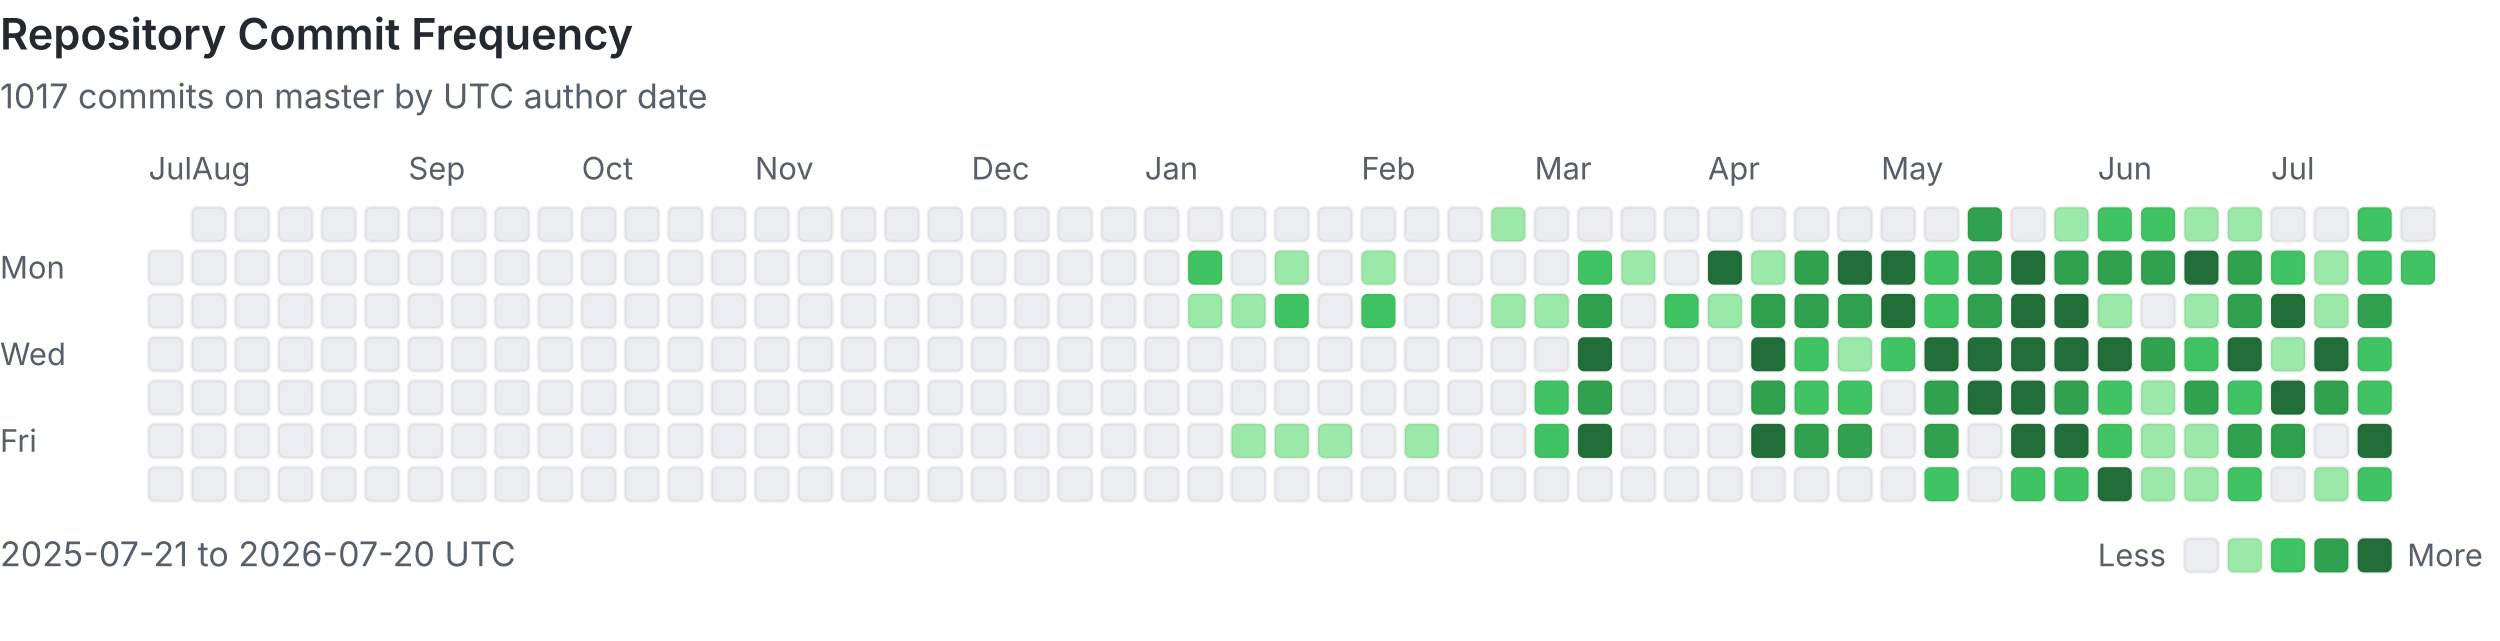
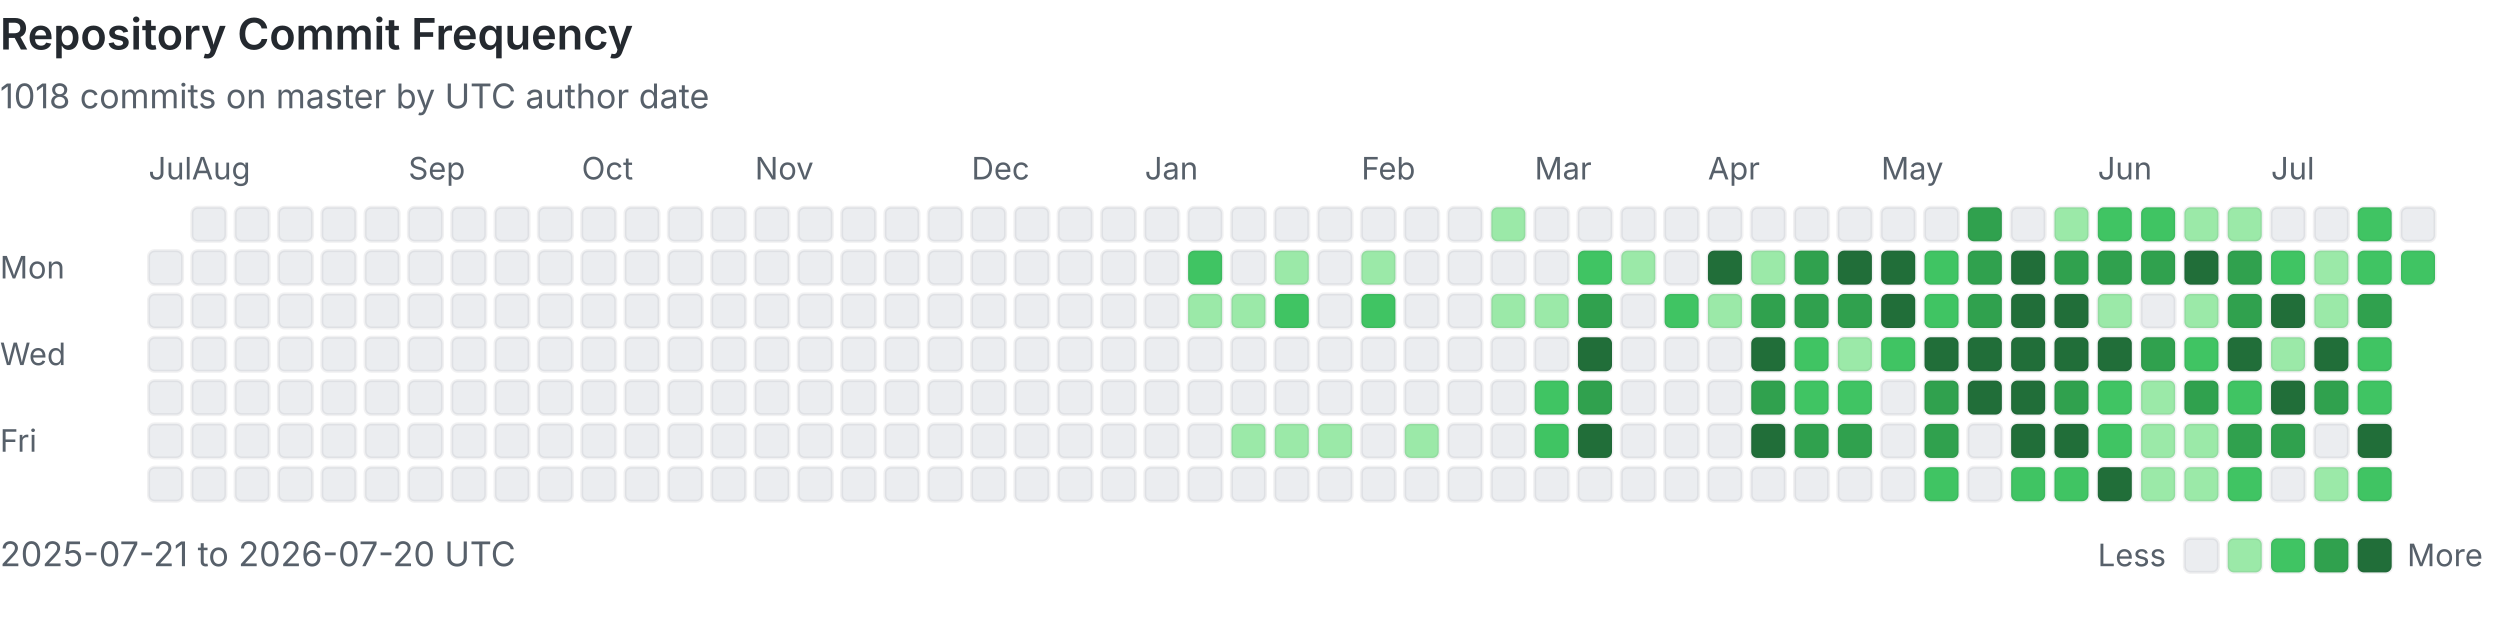
<svg xmlns="http://www.w3.org/2000/svg" viewBox="0 0 808 207" width="100%" role="img" aria-labelledby="heatmap-title heatmap-description" preserveAspectRatio="xMinYMin meet">
  <style>
      .heading { fill: #24292f; font: 600 14px -apple-system, BlinkMacSystemFont, 'Segoe UI', sans-serif; }
      .label { fill: #57606a; font: 10px -apple-system, BlinkMacSystemFont, 'Segoe UI', sans-serif; }
      .summary { fill: #57606a; font: 11px -apple-system, BlinkMacSystemFont, 'Segoe UI', sans-serif; }
      .day { shape-rendering: geometricPrecision; stroke: rgba(27, 31, 36, 0.06); stroke-width: 1px; }
      @media (prefers-color-scheme: dark) {
        .heading { fill: #e6edf3; }
        .label, .summary { fill: #8b949e; }
        .day { stroke: rgba(240, 246, 252, 0.08); }
        .level-0 { fill: #161b22 !important; }
      }
    </style>
  <text x="0" y="16" class="heading">Repository Commit Frequency</text>
-   <text x="0" y="35" class="summary">1017 commits on master by UTC author date</text>
+   <text x="0" y="35" class="summary">1018 commits on master by UTC author date</text>
  <text x="0" y="90" class="label">Mon</text>
  <text x="0" y="118" class="label">Wed</text>
  <text x="0" y="146" class="label">Fri</text>
  <text x="48" y="58" class="label">Jul</text>
  <rect x="48" y="81" width="11" height="11" rx="2" class="day level-0" fill="#ebedf0" data-date="2025-07-21" data-count="0">
    </rect>
  <rect x="48" y="95" width="11" height="11" rx="2" class="day level-0" fill="#ebedf0" data-date="2025-07-22" data-count="0">
    </rect>
  <rect x="48" y="109" width="11" height="11" rx="2" class="day level-0" fill="#ebedf0" data-date="2025-07-23" data-count="0">
    </rect>
  <rect x="48" y="123" width="11" height="11" rx="2" class="day level-0" fill="#ebedf0" data-date="2025-07-24" data-count="0">
    </rect>
  <rect x="48" y="137" width="11" height="11" rx="2" class="day level-0" fill="#ebedf0" data-date="2025-07-25" data-count="0">
    </rect>
  <rect x="48" y="151" width="11" height="11" rx="2" class="day level-0" fill="#ebedf0" data-date="2025-07-26" data-count="0">
    </rect>
  <rect x="62" y="67" width="11" height="11" rx="2" class="day level-0" fill="#ebedf0" data-date="2025-07-27" data-count="0">
    </rect>
  <rect x="62" y="81" width="11" height="11" rx="2" class="day level-0" fill="#ebedf0" data-date="2025-07-28" data-count="0">
    </rect>
  <rect x="62" y="95" width="11" height="11" rx="2" class="day level-0" fill="#ebedf0" data-date="2025-07-29" data-count="0">
    </rect>
  <rect x="62" y="109" width="11" height="11" rx="2" class="day level-0" fill="#ebedf0" data-date="2025-07-30" data-count="0">
    </rect>
  <rect x="62" y="123" width="11" height="11" rx="2" class="day level-0" fill="#ebedf0" data-date="2025-07-31" data-count="0">
    </rect>
  <text x="62" y="58" class="label">Aug</text>
  <rect x="62" y="137" width="11" height="11" rx="2" class="day level-0" fill="#ebedf0" data-date="2025-08-01" data-count="0">
    </rect>
  <rect x="62" y="151" width="11" height="11" rx="2" class="day level-0" fill="#ebedf0" data-date="2025-08-02" data-count="0">
    </rect>
  <rect x="76" y="67" width="11" height="11" rx="2" class="day level-0" fill="#ebedf0" data-date="2025-08-03" data-count="0">
    </rect>
  <rect x="76" y="81" width="11" height="11" rx="2" class="day level-0" fill="#ebedf0" data-date="2025-08-04" data-count="0">
    </rect>
  <rect x="76" y="95" width="11" height="11" rx="2" class="day level-0" fill="#ebedf0" data-date="2025-08-05" data-count="0">
    </rect>
  <rect x="76" y="109" width="11" height="11" rx="2" class="day level-0" fill="#ebedf0" data-date="2025-08-06" data-count="0">
    </rect>
  <rect x="76" y="123" width="11" height="11" rx="2" class="day level-0" fill="#ebedf0" data-date="2025-08-07" data-count="0">
    </rect>
  <rect x="76" y="137" width="11" height="11" rx="2" class="day level-0" fill="#ebedf0" data-date="2025-08-08" data-count="0">
    </rect>
  <rect x="76" y="151" width="11" height="11" rx="2" class="day level-0" fill="#ebedf0" data-date="2025-08-09" data-count="0">
    </rect>
  <rect x="90" y="67" width="11" height="11" rx="2" class="day level-0" fill="#ebedf0" data-date="2025-08-10" data-count="0">
    </rect>
  <rect x="90" y="81" width="11" height="11" rx="2" class="day level-0" fill="#ebedf0" data-date="2025-08-11" data-count="0">
    </rect>
  <rect x="90" y="95" width="11" height="11" rx="2" class="day level-0" fill="#ebedf0" data-date="2025-08-12" data-count="0">
    </rect>
  <rect x="90" y="109" width="11" height="11" rx="2" class="day level-0" fill="#ebedf0" data-date="2025-08-13" data-count="0">
    </rect>
  <rect x="90" y="123" width="11" height="11" rx="2" class="day level-0" fill="#ebedf0" data-date="2025-08-14" data-count="0">
    </rect>
  <rect x="90" y="137" width="11" height="11" rx="2" class="day level-0" fill="#ebedf0" data-date="2025-08-15" data-count="0">
    </rect>
  <rect x="90" y="151" width="11" height="11" rx="2" class="day level-0" fill="#ebedf0" data-date="2025-08-16" data-count="0">
    </rect>
  <rect x="104" y="67" width="11" height="11" rx="2" class="day level-0" fill="#ebedf0" data-date="2025-08-17" data-count="0">
    </rect>
  <rect x="104" y="81" width="11" height="11" rx="2" class="day level-0" fill="#ebedf0" data-date="2025-08-18" data-count="0">
    </rect>
  <rect x="104" y="95" width="11" height="11" rx="2" class="day level-0" fill="#ebedf0" data-date="2025-08-19" data-count="0">
    </rect>
  <rect x="104" y="109" width="11" height="11" rx="2" class="day level-0" fill="#ebedf0" data-date="2025-08-20" data-count="0">
    </rect>
  <rect x="104" y="123" width="11" height="11" rx="2" class="day level-0" fill="#ebedf0" data-date="2025-08-21" data-count="0">
    </rect>
  <rect x="104" y="137" width="11" height="11" rx="2" class="day level-0" fill="#ebedf0" data-date="2025-08-22" data-count="0">
    </rect>
  <rect x="104" y="151" width="11" height="11" rx="2" class="day level-0" fill="#ebedf0" data-date="2025-08-23" data-count="0">
    </rect>
  <rect x="118" y="67" width="11" height="11" rx="2" class="day level-0" fill="#ebedf0" data-date="2025-08-24" data-count="0">
    </rect>
  <rect x="118" y="81" width="11" height="11" rx="2" class="day level-0" fill="#ebedf0" data-date="2025-08-25" data-count="0">
    </rect>
  <rect x="118" y="95" width="11" height="11" rx="2" class="day level-0" fill="#ebedf0" data-date="2025-08-26" data-count="0">
    </rect>
  <rect x="118" y="109" width="11" height="11" rx="2" class="day level-0" fill="#ebedf0" data-date="2025-08-27" data-count="0">
    </rect>
  <rect x="118" y="123" width="11" height="11" rx="2" class="day level-0" fill="#ebedf0" data-date="2025-08-28" data-count="0">
    </rect>
  <rect x="118" y="137" width="11" height="11" rx="2" class="day level-0" fill="#ebedf0" data-date="2025-08-29" data-count="0">
    </rect>
  <rect x="118" y="151" width="11" height="11" rx="2" class="day level-0" fill="#ebedf0" data-date="2025-08-30" data-count="0">
    </rect>
  <rect x="132" y="67" width="11" height="11" rx="2" class="day level-0" fill="#ebedf0" data-date="2025-08-31" data-count="0">
    </rect>
  <text x="132" y="58" class="label">Sep</text>
  <rect x="132" y="81" width="11" height="11" rx="2" class="day level-0" fill="#ebedf0" data-date="2025-09-01" data-count="0">
    </rect>
  <rect x="132" y="95" width="11" height="11" rx="2" class="day level-0" fill="#ebedf0" data-date="2025-09-02" data-count="0">
    </rect>
  <rect x="132" y="109" width="11" height="11" rx="2" class="day level-0" fill="#ebedf0" data-date="2025-09-03" data-count="0">
    </rect>
  <rect x="132" y="123" width="11" height="11" rx="2" class="day level-0" fill="#ebedf0" data-date="2025-09-04" data-count="0">
    </rect>
  <rect x="132" y="137" width="11" height="11" rx="2" class="day level-0" fill="#ebedf0" data-date="2025-09-05" data-count="0">
    </rect>
  <rect x="132" y="151" width="11" height="11" rx="2" class="day level-0" fill="#ebedf0" data-date="2025-09-06" data-count="0">
    </rect>
  <rect x="146" y="67" width="11" height="11" rx="2" class="day level-0" fill="#ebedf0" data-date="2025-09-07" data-count="0">
    </rect>
  <rect x="146" y="81" width="11" height="11" rx="2" class="day level-0" fill="#ebedf0" data-date="2025-09-08" data-count="0">
    </rect>
  <rect x="146" y="95" width="11" height="11" rx="2" class="day level-0" fill="#ebedf0" data-date="2025-09-09" data-count="0">
    </rect>
  <rect x="146" y="109" width="11" height="11" rx="2" class="day level-0" fill="#ebedf0" data-date="2025-09-10" data-count="0">
    </rect>
  <rect x="146" y="123" width="11" height="11" rx="2" class="day level-0" fill="#ebedf0" data-date="2025-09-11" data-count="0">
    </rect>
  <rect x="146" y="137" width="11" height="11" rx="2" class="day level-0" fill="#ebedf0" data-date="2025-09-12" data-count="0">
    </rect>
  <rect x="146" y="151" width="11" height="11" rx="2" class="day level-0" fill="#ebedf0" data-date="2025-09-13" data-count="0">
    </rect>
  <rect x="160" y="67" width="11" height="11" rx="2" class="day level-0" fill="#ebedf0" data-date="2025-09-14" data-count="0">
    </rect>
  <rect x="160" y="81" width="11" height="11" rx="2" class="day level-0" fill="#ebedf0" data-date="2025-09-15" data-count="0">
    </rect>
  <rect x="160" y="95" width="11" height="11" rx="2" class="day level-0" fill="#ebedf0" data-date="2025-09-16" data-count="0">
    </rect>
  <rect x="160" y="109" width="11" height="11" rx="2" class="day level-0" fill="#ebedf0" data-date="2025-09-17" data-count="0">
    </rect>
  <rect x="160" y="123" width="11" height="11" rx="2" class="day level-0" fill="#ebedf0" data-date="2025-09-18" data-count="0">
    </rect>
  <rect x="160" y="137" width="11" height="11" rx="2" class="day level-0" fill="#ebedf0" data-date="2025-09-19" data-count="0">
    </rect>
  <rect x="160" y="151" width="11" height="11" rx="2" class="day level-0" fill="#ebedf0" data-date="2025-09-20" data-count="0">
    </rect>
  <rect x="174" y="67" width="11" height="11" rx="2" class="day level-0" fill="#ebedf0" data-date="2025-09-21" data-count="0">
    </rect>
  <rect x="174" y="81" width="11" height="11" rx="2" class="day level-0" fill="#ebedf0" data-date="2025-09-22" data-count="0">
    </rect>
  <rect x="174" y="95" width="11" height="11" rx="2" class="day level-0" fill="#ebedf0" data-date="2025-09-23" data-count="0">
    </rect>
  <rect x="174" y="109" width="11" height="11" rx="2" class="day level-0" fill="#ebedf0" data-date="2025-09-24" data-count="0">
    </rect>
  <rect x="174" y="123" width="11" height="11" rx="2" class="day level-0" fill="#ebedf0" data-date="2025-09-25" data-count="0">
    </rect>
  <rect x="174" y="137" width="11" height="11" rx="2" class="day level-0" fill="#ebedf0" data-date="2025-09-26" data-count="0">
    </rect>
  <rect x="174" y="151" width="11" height="11" rx="2" class="day level-0" fill="#ebedf0" data-date="2025-09-27" data-count="0">
    </rect>
  <rect x="188" y="67" width="11" height="11" rx="2" class="day level-0" fill="#ebedf0" data-date="2025-09-28" data-count="0">
    </rect>
  <rect x="188" y="81" width="11" height="11" rx="2" class="day level-0" fill="#ebedf0" data-date="2025-09-29" data-count="0">
    </rect>
  <rect x="188" y="95" width="11" height="11" rx="2" class="day level-0" fill="#ebedf0" data-date="2025-09-30" data-count="0">
    </rect>
  <text x="188" y="58" class="label">Oct</text>
  <rect x="188" y="109" width="11" height="11" rx="2" class="day level-0" fill="#ebedf0" data-date="2025-10-01" data-count="0">
    </rect>
  <rect x="188" y="123" width="11" height="11" rx="2" class="day level-0" fill="#ebedf0" data-date="2025-10-02" data-count="0">
    </rect>
  <rect x="188" y="137" width="11" height="11" rx="2" class="day level-0" fill="#ebedf0" data-date="2025-10-03" data-count="0">
    </rect>
  <rect x="188" y="151" width="11" height="11" rx="2" class="day level-0" fill="#ebedf0" data-date="2025-10-04" data-count="0">
    </rect>
  <rect x="202" y="67" width="11" height="11" rx="2" class="day level-0" fill="#ebedf0" data-date="2025-10-05" data-count="0">
    </rect>
  <rect x="202" y="81" width="11" height="11" rx="2" class="day level-0" fill="#ebedf0" data-date="2025-10-06" data-count="0">
    </rect>
  <rect x="202" y="95" width="11" height="11" rx="2" class="day level-0" fill="#ebedf0" data-date="2025-10-07" data-count="0">
    </rect>
  <rect x="202" y="109" width="11" height="11" rx="2" class="day level-0" fill="#ebedf0" data-date="2025-10-08" data-count="0">
    </rect>
  <rect x="202" y="123" width="11" height="11" rx="2" class="day level-0" fill="#ebedf0" data-date="2025-10-09" data-count="0">
    </rect>
  <rect x="202" y="137" width="11" height="11" rx="2" class="day level-0" fill="#ebedf0" data-date="2025-10-10" data-count="0">
    </rect>
  <rect x="202" y="151" width="11" height="11" rx="2" class="day level-0" fill="#ebedf0" data-date="2025-10-11" data-count="0">
    </rect>
  <rect x="216" y="67" width="11" height="11" rx="2" class="day level-0" fill="#ebedf0" data-date="2025-10-12" data-count="0">
    </rect>
  <rect x="216" y="81" width="11" height="11" rx="2" class="day level-0" fill="#ebedf0" data-date="2025-10-13" data-count="0">
    </rect>
  <rect x="216" y="95" width="11" height="11" rx="2" class="day level-0" fill="#ebedf0" data-date="2025-10-14" data-count="0">
    </rect>
  <rect x="216" y="109" width="11" height="11" rx="2" class="day level-0" fill="#ebedf0" data-date="2025-10-15" data-count="0">
    </rect>
  <rect x="216" y="123" width="11" height="11" rx="2" class="day level-0" fill="#ebedf0" data-date="2025-10-16" data-count="0">
    </rect>
  <rect x="216" y="137" width="11" height="11" rx="2" class="day level-0" fill="#ebedf0" data-date="2025-10-17" data-count="0">
    </rect>
  <rect x="216" y="151" width="11" height="11" rx="2" class="day level-0" fill="#ebedf0" data-date="2025-10-18" data-count="0">
    </rect>
  <rect x="230" y="67" width="11" height="11" rx="2" class="day level-0" fill="#ebedf0" data-date="2025-10-19" data-count="0">
    </rect>
  <rect x="230" y="81" width="11" height="11" rx="2" class="day level-0" fill="#ebedf0" data-date="2025-10-20" data-count="0">
    </rect>
  <rect x="230" y="95" width="11" height="11" rx="2" class="day level-0" fill="#ebedf0" data-date="2025-10-21" data-count="0">
    </rect>
  <rect x="230" y="109" width="11" height="11" rx="2" class="day level-0" fill="#ebedf0" data-date="2025-10-22" data-count="0">
    </rect>
  <rect x="230" y="123" width="11" height="11" rx="2" class="day level-0" fill="#ebedf0" data-date="2025-10-23" data-count="0">
    </rect>
  <rect x="230" y="137" width="11" height="11" rx="2" class="day level-0" fill="#ebedf0" data-date="2025-10-24" data-count="0">
    </rect>
  <rect x="230" y="151" width="11" height="11" rx="2" class="day level-0" fill="#ebedf0" data-date="2025-10-25" data-count="0">
    </rect>
  <rect x="244" y="67" width="11" height="11" rx="2" class="day level-0" fill="#ebedf0" data-date="2025-10-26" data-count="0">
    </rect>
  <rect x="244" y="81" width="11" height="11" rx="2" class="day level-0" fill="#ebedf0" data-date="2025-10-27" data-count="0">
    </rect>
  <rect x="244" y="95" width="11" height="11" rx="2" class="day level-0" fill="#ebedf0" data-date="2025-10-28" data-count="0">
    </rect>
  <rect x="244" y="109" width="11" height="11" rx="2" class="day level-0" fill="#ebedf0" data-date="2025-10-29" data-count="0">
    </rect>
  <rect x="244" y="123" width="11" height="11" rx="2" class="day level-0" fill="#ebedf0" data-date="2025-10-30" data-count="0">
    </rect>
  <rect x="244" y="137" width="11" height="11" rx="2" class="day level-0" fill="#ebedf0" data-date="2025-10-31" data-count="0">
    </rect>
  <text x="244" y="58" class="label">Nov</text>
  <rect x="244" y="151" width="11" height="11" rx="2" class="day level-0" fill="#ebedf0" data-date="2025-11-01" data-count="0">
    </rect>
  <rect x="258" y="67" width="11" height="11" rx="2" class="day level-0" fill="#ebedf0" data-date="2025-11-02" data-count="0">
    </rect>
  <rect x="258" y="81" width="11" height="11" rx="2" class="day level-0" fill="#ebedf0" data-date="2025-11-03" data-count="0">
    </rect>
  <rect x="258" y="95" width="11" height="11" rx="2" class="day level-0" fill="#ebedf0" data-date="2025-11-04" data-count="0">
    </rect>
  <rect x="258" y="109" width="11" height="11" rx="2" class="day level-0" fill="#ebedf0" data-date="2025-11-05" data-count="0">
    </rect>
  <rect x="258" y="123" width="11" height="11" rx="2" class="day level-0" fill="#ebedf0" data-date="2025-11-06" data-count="0">
    </rect>
  <rect x="258" y="137" width="11" height="11" rx="2" class="day level-0" fill="#ebedf0" data-date="2025-11-07" data-count="0">
    </rect>
  <rect x="258" y="151" width="11" height="11" rx="2" class="day level-0" fill="#ebedf0" data-date="2025-11-08" data-count="0">
    </rect>
  <rect x="272" y="67" width="11" height="11" rx="2" class="day level-0" fill="#ebedf0" data-date="2025-11-09" data-count="0">
    </rect>
  <rect x="272" y="81" width="11" height="11" rx="2" class="day level-0" fill="#ebedf0" data-date="2025-11-10" data-count="0">
    </rect>
  <rect x="272" y="95" width="11" height="11" rx="2" class="day level-0" fill="#ebedf0" data-date="2025-11-11" data-count="0">
    </rect>
  <rect x="272" y="109" width="11" height="11" rx="2" class="day level-0" fill="#ebedf0" data-date="2025-11-12" data-count="0">
    </rect>
  <rect x="272" y="123" width="11" height="11" rx="2" class="day level-0" fill="#ebedf0" data-date="2025-11-13" data-count="0">
    </rect>
  <rect x="272" y="137" width="11" height="11" rx="2" class="day level-0" fill="#ebedf0" data-date="2025-11-14" data-count="0">
    </rect>
  <rect x="272" y="151" width="11" height="11" rx="2" class="day level-0" fill="#ebedf0" data-date="2025-11-15" data-count="0">
    </rect>
  <rect x="286" y="67" width="11" height="11" rx="2" class="day level-0" fill="#ebedf0" data-date="2025-11-16" data-count="0">
    </rect>
  <rect x="286" y="81" width="11" height="11" rx="2" class="day level-0" fill="#ebedf0" data-date="2025-11-17" data-count="0">
    </rect>
  <rect x="286" y="95" width="11" height="11" rx="2" class="day level-0" fill="#ebedf0" data-date="2025-11-18" data-count="0">
    </rect>
  <rect x="286" y="109" width="11" height="11" rx="2" class="day level-0" fill="#ebedf0" data-date="2025-11-19" data-count="0">
    </rect>
  <rect x="286" y="123" width="11" height="11" rx="2" class="day level-0" fill="#ebedf0" data-date="2025-11-20" data-count="0">
    </rect>
  <rect x="286" y="137" width="11" height="11" rx="2" class="day level-0" fill="#ebedf0" data-date="2025-11-21" data-count="0">
    </rect>
  <rect x="286" y="151" width="11" height="11" rx="2" class="day level-0" fill="#ebedf0" data-date="2025-11-22" data-count="0">
    </rect>
  <rect x="300" y="67" width="11" height="11" rx="2" class="day level-0" fill="#ebedf0" data-date="2025-11-23" data-count="0">
    </rect>
  <rect x="300" y="81" width="11" height="11" rx="2" class="day level-0" fill="#ebedf0" data-date="2025-11-24" data-count="0">
    </rect>
  <rect x="300" y="95" width="11" height="11" rx="2" class="day level-0" fill="#ebedf0" data-date="2025-11-25" data-count="0">
    </rect>
  <rect x="300" y="109" width="11" height="11" rx="2" class="day level-0" fill="#ebedf0" data-date="2025-11-26" data-count="0">
    </rect>
  <rect x="300" y="123" width="11" height="11" rx="2" class="day level-0" fill="#ebedf0" data-date="2025-11-27" data-count="0">
    </rect>
  <rect x="300" y="137" width="11" height="11" rx="2" class="day level-0" fill="#ebedf0" data-date="2025-11-28" data-count="0">
    </rect>
  <rect x="300" y="151" width="11" height="11" rx="2" class="day level-0" fill="#ebedf0" data-date="2025-11-29" data-count="0">
    </rect>
  <rect x="314" y="67" width="11" height="11" rx="2" class="day level-0" fill="#ebedf0" data-date="2025-11-30" data-count="0">
    </rect>
  <text x="314" y="58" class="label">Dec</text>
  <rect x="314" y="81" width="11" height="11" rx="2" class="day level-0" fill="#ebedf0" data-date="2025-12-01" data-count="0">
    </rect>
  <rect x="314" y="95" width="11" height="11" rx="2" class="day level-0" fill="#ebedf0" data-date="2025-12-02" data-count="0">
    </rect>
  <rect x="314" y="109" width="11" height="11" rx="2" class="day level-0" fill="#ebedf0" data-date="2025-12-03" data-count="0">
    </rect>
  <rect x="314" y="123" width="11" height="11" rx="2" class="day level-0" fill="#ebedf0" data-date="2025-12-04" data-count="0">
    </rect>
  <rect x="314" y="137" width="11" height="11" rx="2" class="day level-0" fill="#ebedf0" data-date="2025-12-05" data-count="0">
    </rect>
  <rect x="314" y="151" width="11" height="11" rx="2" class="day level-0" fill="#ebedf0" data-date="2025-12-06" data-count="0">
    </rect>
  <rect x="328" y="67" width="11" height="11" rx="2" class="day level-0" fill="#ebedf0" data-date="2025-12-07" data-count="0">
    </rect>
  <rect x="328" y="81" width="11" height="11" rx="2" class="day level-0" fill="#ebedf0" data-date="2025-12-08" data-count="0">
    </rect>
  <rect x="328" y="95" width="11" height="11" rx="2" class="day level-0" fill="#ebedf0" data-date="2025-12-09" data-count="0">
    </rect>
  <rect x="328" y="109" width="11" height="11" rx="2" class="day level-0" fill="#ebedf0" data-date="2025-12-10" data-count="0">
    </rect>
  <rect x="328" y="123" width="11" height="11" rx="2" class="day level-0" fill="#ebedf0" data-date="2025-12-11" data-count="0">
    </rect>
  <rect x="328" y="137" width="11" height="11" rx="2" class="day level-0" fill="#ebedf0" data-date="2025-12-12" data-count="0">
    </rect>
  <rect x="328" y="151" width="11" height="11" rx="2" class="day level-0" fill="#ebedf0" data-date="2025-12-13" data-count="0">
    </rect>
  <rect x="342" y="67" width="11" height="11" rx="2" class="day level-0" fill="#ebedf0" data-date="2025-12-14" data-count="0">
    </rect>
  <rect x="342" y="81" width="11" height="11" rx="2" class="day level-0" fill="#ebedf0" data-date="2025-12-15" data-count="0">
    </rect>
  <rect x="342" y="95" width="11" height="11" rx="2" class="day level-0" fill="#ebedf0" data-date="2025-12-16" data-count="0">
    </rect>
  <rect x="342" y="109" width="11" height="11" rx="2" class="day level-0" fill="#ebedf0" data-date="2025-12-17" data-count="0">
    </rect>
  <rect x="342" y="123" width="11" height="11" rx="2" class="day level-0" fill="#ebedf0" data-date="2025-12-18" data-count="0">
    </rect>
  <rect x="342" y="137" width="11" height="11" rx="2" class="day level-0" fill="#ebedf0" data-date="2025-12-19" data-count="0">
    </rect>
  <rect x="342" y="151" width="11" height="11" rx="2" class="day level-0" fill="#ebedf0" data-date="2025-12-20" data-count="0">
    </rect>
  <rect x="356" y="67" width="11" height="11" rx="2" class="day level-0" fill="#ebedf0" data-date="2025-12-21" data-count="0">
    </rect>
  <rect x="356" y="81" width="11" height="11" rx="2" class="day level-0" fill="#ebedf0" data-date="2025-12-22" data-count="0">
    </rect>
  <rect x="356" y="95" width="11" height="11" rx="2" class="day level-0" fill="#ebedf0" data-date="2025-12-23" data-count="0">
    </rect>
  <rect x="356" y="109" width="11" height="11" rx="2" class="day level-0" fill="#ebedf0" data-date="2025-12-24" data-count="0">
    </rect>
  <rect x="356" y="123" width="11" height="11" rx="2" class="day level-0" fill="#ebedf0" data-date="2025-12-25" data-count="0">
    </rect>
  <rect x="356" y="137" width="11" height="11" rx="2" class="day level-0" fill="#ebedf0" data-date="2025-12-26" data-count="0">
    </rect>
  <rect x="356" y="151" width="11" height="11" rx="2" class="day level-0" fill="#ebedf0" data-date="2025-12-27" data-count="0">
    </rect>
  <rect x="370" y="67" width="11" height="11" rx="2" class="day level-0" fill="#ebedf0" data-date="2025-12-28" data-count="0">
    </rect>
  <rect x="370" y="81" width="11" height="11" rx="2" class="day level-0" fill="#ebedf0" data-date="2025-12-29" data-count="0">
    </rect>
  <rect x="370" y="95" width="11" height="11" rx="2" class="day level-0" fill="#ebedf0" data-date="2025-12-30" data-count="0">
    </rect>
  <rect x="370" y="109" width="11" height="11" rx="2" class="day level-0" fill="#ebedf0" data-date="2025-12-31" data-count="0">
    </rect>
  <text x="370" y="58" class="label">Jan</text>
  <rect x="370" y="123" width="11" height="11" rx="2" class="day level-0" fill="#ebedf0" data-date="2026-01-01" data-count="0">
    </rect>
  <rect x="370" y="137" width="11" height="11" rx="2" class="day level-0" fill="#ebedf0" data-date="2026-01-02" data-count="0">
    </rect>
  <rect x="370" y="151" width="11" height="11" rx="2" class="day level-0" fill="#ebedf0" data-date="2026-01-03" data-count="0">
    </rect>
  <rect x="384" y="67" width="11" height="11" rx="2" class="day level-0" fill="#ebedf0" data-date="2026-01-04" data-count="0">
    </rect>
  <rect x="384" y="81" width="11" height="11" rx="2" class="day level-2" fill="#40c463" data-date="2026-01-05" data-count="3">
    </rect>
  <rect x="384" y="95" width="11" height="11" rx="2" class="day level-1" fill="#9be9a8" data-date="2026-01-06" data-count="1">
    </rect>
  <rect x="384" y="109" width="11" height="11" rx="2" class="day level-0" fill="#ebedf0" data-date="2026-01-07" data-count="0">
    </rect>
  <rect x="384" y="123" width="11" height="11" rx="2" class="day level-0" fill="#ebedf0" data-date="2026-01-08" data-count="0">
    </rect>
  <rect x="384" y="137" width="11" height="11" rx="2" class="day level-0" fill="#ebedf0" data-date="2026-01-09" data-count="0">
    </rect>
  <rect x="384" y="151" width="11" height="11" rx="2" class="day level-0" fill="#ebedf0" data-date="2026-01-10" data-count="0">
    </rect>
  <rect x="398" y="67" width="11" height="11" rx="2" class="day level-0" fill="#ebedf0" data-date="2026-01-11" data-count="0">
    </rect>
  <rect x="398" y="81" width="11" height="11" rx="2" class="day level-0" fill="#ebedf0" data-date="2026-01-12" data-count="0">
    </rect>
  <rect x="398" y="95" width="11" height="11" rx="2" class="day level-1" fill="#9be9a8" data-date="2026-01-13" data-count="1">
    </rect>
  <rect x="398" y="109" width="11" height="11" rx="2" class="day level-0" fill="#ebedf0" data-date="2026-01-14" data-count="0">
    </rect>
  <rect x="398" y="123" width="11" height="11" rx="2" class="day level-0" fill="#ebedf0" data-date="2026-01-15" data-count="0">
    </rect>
  <rect x="398" y="137" width="11" height="11" rx="2" class="day level-1" fill="#9be9a8" data-date="2026-01-16" data-count="1">
    </rect>
  <rect x="398" y="151" width="11" height="11" rx="2" class="day level-0" fill="#ebedf0" data-date="2026-01-17" data-count="0">
    </rect>
  <rect x="412" y="67" width="11" height="11" rx="2" class="day level-0" fill="#ebedf0" data-date="2026-01-18" data-count="0">
    </rect>
  <rect x="412" y="81" width="11" height="11" rx="2" class="day level-1" fill="#9be9a8" data-date="2026-01-19" data-count="2">
    </rect>
  <rect x="412" y="95" width="11" height="11" rx="2" class="day level-2" fill="#40c463" data-date="2026-01-20" data-count="6">
    </rect>
  <rect x="412" y="109" width="11" height="11" rx="2" class="day level-0" fill="#ebedf0" data-date="2026-01-21" data-count="0">
    </rect>
  <rect x="412" y="123" width="11" height="11" rx="2" class="day level-0" fill="#ebedf0" data-date="2026-01-22" data-count="0">
    </rect>
  <rect x="412" y="137" width="11" height="11" rx="2" class="day level-1" fill="#9be9a8" data-date="2026-01-23" data-count="1">
    </rect>
  <rect x="412" y="151" width="11" height="11" rx="2" class="day level-0" fill="#ebedf0" data-date="2026-01-24" data-count="0">
    </rect>
  <rect x="426" y="67" width="11" height="11" rx="2" class="day level-0" fill="#ebedf0" data-date="2026-01-25" data-count="0">
    </rect>
  <rect x="426" y="81" width="11" height="11" rx="2" class="day level-0" fill="#ebedf0" data-date="2026-01-26" data-count="0">
    </rect>
  <rect x="426" y="95" width="11" height="11" rx="2" class="day level-0" fill="#ebedf0" data-date="2026-01-27" data-count="0">
    </rect>
  <rect x="426" y="109" width="11" height="11" rx="2" class="day level-0" fill="#ebedf0" data-date="2026-01-28" data-count="0">
    </rect>
  <rect x="426" y="123" width="11" height="11" rx="2" class="day level-0" fill="#ebedf0" data-date="2026-01-29" data-count="0">
    </rect>
  <rect x="426" y="137" width="11" height="11" rx="2" class="day level-1" fill="#9be9a8" data-date="2026-01-30" data-count="1">
    </rect>
  <rect x="426" y="151" width="11" height="11" rx="2" class="day level-0" fill="#ebedf0" data-date="2026-01-31" data-count="0">
    </rect>
  <text x="440" y="58" class="label">Feb</text>
  <rect x="440" y="67" width="11" height="11" rx="2" class="day level-0" fill="#ebedf0" data-date="2026-02-01" data-count="0">
    </rect>
  <rect x="440" y="81" width="11" height="11" rx="2" class="day level-1" fill="#9be9a8" data-date="2026-02-02" data-count="1">
    </rect>
  <rect x="440" y="95" width="11" height="11" rx="2" class="day level-2" fill="#40c463" data-date="2026-02-03" data-count="3">
    </rect>
  <rect x="440" y="109" width="11" height="11" rx="2" class="day level-0" fill="#ebedf0" data-date="2026-02-04" data-count="0">
    </rect>
  <rect x="440" y="123" width="11" height="11" rx="2" class="day level-0" fill="#ebedf0" data-date="2026-02-05" data-count="0">
    </rect>
  <rect x="440" y="137" width="11" height="11" rx="2" class="day level-0" fill="#ebedf0" data-date="2026-02-06" data-count="0">
    </rect>
  <rect x="440" y="151" width="11" height="11" rx="2" class="day level-0" fill="#ebedf0" data-date="2026-02-07" data-count="0">
    </rect>
  <rect x="454" y="67" width="11" height="11" rx="2" class="day level-0" fill="#ebedf0" data-date="2026-02-08" data-count="0">
    </rect>
  <rect x="454" y="81" width="11" height="11" rx="2" class="day level-0" fill="#ebedf0" data-date="2026-02-09" data-count="0">
    </rect>
  <rect x="454" y="95" width="11" height="11" rx="2" class="day level-0" fill="#ebedf0" data-date="2026-02-10" data-count="0">
    </rect>
  <rect x="454" y="109" width="11" height="11" rx="2" class="day level-0" fill="#ebedf0" data-date="2026-02-11" data-count="0">
    </rect>
  <rect x="454" y="123" width="11" height="11" rx="2" class="day level-0" fill="#ebedf0" data-date="2026-02-12" data-count="0">
    </rect>
  <rect x="454" y="137" width="11" height="11" rx="2" class="day level-1" fill="#9be9a8" data-date="2026-02-13" data-count="2">
    </rect>
  <rect x="454" y="151" width="11" height="11" rx="2" class="day level-0" fill="#ebedf0" data-date="2026-02-14" data-count="0">
    </rect>
  <rect x="468" y="67" width="11" height="11" rx="2" class="day level-0" fill="#ebedf0" data-date="2026-02-15" data-count="0">
    </rect>
  <rect x="468" y="81" width="11" height="11" rx="2" class="day level-0" fill="#ebedf0" data-date="2026-02-16" data-count="0">
    </rect>
  <rect x="468" y="95" width="11" height="11" rx="2" class="day level-0" fill="#ebedf0" data-date="2026-02-17" data-count="0">
    </rect>
  <rect x="468" y="109" width="11" height="11" rx="2" class="day level-0" fill="#ebedf0" data-date="2026-02-18" data-count="0">
    </rect>
  <rect x="468" y="123" width="11" height="11" rx="2" class="day level-0" fill="#ebedf0" data-date="2026-02-19" data-count="0">
    </rect>
  <rect x="468" y="137" width="11" height="11" rx="2" class="day level-0" fill="#ebedf0" data-date="2026-02-20" data-count="0">
    </rect>
  <rect x="468" y="151" width="11" height="11" rx="2" class="day level-0" fill="#ebedf0" data-date="2026-02-21" data-count="0">
    </rect>
  <rect x="482" y="67" width="11" height="11" rx="2" class="day level-1" fill="#9be9a8" data-date="2026-02-22" data-count="2">
    </rect>
  <rect x="482" y="81" width="11" height="11" rx="2" class="day level-0" fill="#ebedf0" data-date="2026-02-23" data-count="0">
    </rect>
  <rect x="482" y="95" width="11" height="11" rx="2" class="day level-1" fill="#9be9a8" data-date="2026-02-24" data-count="1">
    </rect>
  <rect x="482" y="109" width="11" height="11" rx="2" class="day level-0" fill="#ebedf0" data-date="2026-02-25" data-count="0">
    </rect>
  <rect x="482" y="123" width="11" height="11" rx="2" class="day level-0" fill="#ebedf0" data-date="2026-02-26" data-count="0">
    </rect>
  <rect x="482" y="137" width="11" height="11" rx="2" class="day level-0" fill="#ebedf0" data-date="2026-02-27" data-count="0">
    </rect>
  <rect x="482" y="151" width="11" height="11" rx="2" class="day level-0" fill="#ebedf0" data-date="2026-02-28" data-count="0">
    </rect>
  <text x="496" y="58" class="label">Mar</text>
  <rect x="496" y="67" width="11" height="11" rx="2" class="day level-0" fill="#ebedf0" data-date="2026-03-01" data-count="0">
    </rect>
  <rect x="496" y="81" width="11" height="11" rx="2" class="day level-0" fill="#ebedf0" data-date="2026-03-02" data-count="0">
    </rect>
  <rect x="496" y="95" width="11" height="11" rx="2" class="day level-1" fill="#9be9a8" data-date="2026-03-03" data-count="1">
    </rect>
  <rect x="496" y="109" width="11" height="11" rx="2" class="day level-0" fill="#ebedf0" data-date="2026-03-04" data-count="0">
    </rect>
  <rect x="496" y="123" width="11" height="11" rx="2" class="day level-2" fill="#40c463" data-date="2026-03-05" data-count="3">
    </rect>
  <rect x="496" y="137" width="11" height="11" rx="2" class="day level-2" fill="#40c463" data-date="2026-03-06" data-count="4">
    </rect>
  <rect x="496" y="151" width="11" height="11" rx="2" class="day level-0" fill="#ebedf0" data-date="2026-03-07" data-count="0">
    </rect>
  <rect x="510" y="67" width="11" height="11" rx="2" class="day level-0" fill="#ebedf0" data-date="2026-03-08" data-count="0">
    </rect>
  <rect x="510" y="81" width="11" height="11" rx="2" class="day level-2" fill="#40c463" data-date="2026-03-09" data-count="3">
    </rect>
  <rect x="510" y="95" width="11" height="11" rx="2" class="day level-3" fill="#30a14e" data-date="2026-03-10" data-count="7">
    </rect>
  <rect x="510" y="109" width="11" height="11" rx="2" class="day level-4" fill="#216e39" data-date="2026-03-11" data-count="28">
    </rect>
  <rect x="510" y="123" width="11" height="11" rx="2" class="day level-3" fill="#30a14e" data-date="2026-03-12" data-count="13">
    </rect>
  <rect x="510" y="137" width="11" height="11" rx="2" class="day level-4" fill="#216e39" data-date="2026-03-13" data-count="19">
    </rect>
  <rect x="510" y="151" width="11" height="11" rx="2" class="day level-0" fill="#ebedf0" data-date="2026-03-14" data-count="0">
    </rect>
  <rect x="524" y="67" width="11" height="11" rx="2" class="day level-0" fill="#ebedf0" data-date="2026-03-15" data-count="0">
    </rect>
  <rect x="524" y="81" width="11" height="11" rx="2" class="day level-1" fill="#9be9a8" data-date="2026-03-16" data-count="1">
    </rect>
  <rect x="524" y="95" width="11" height="11" rx="2" class="day level-0" fill="#ebedf0" data-date="2026-03-17" data-count="0">
    </rect>
  <rect x="524" y="109" width="11" height="11" rx="2" class="day level-0" fill="#ebedf0" data-date="2026-03-18" data-count="0">
    </rect>
  <rect x="524" y="123" width="11" height="11" rx="2" class="day level-0" fill="#ebedf0" data-date="2026-03-19" data-count="0">
    </rect>
  <rect x="524" y="137" width="11" height="11" rx="2" class="day level-0" fill="#ebedf0" data-date="2026-03-20" data-count="0">
    </rect>
  <rect x="524" y="151" width="11" height="11" rx="2" class="day level-0" fill="#ebedf0" data-date="2026-03-21" data-count="0">
    </rect>
  <rect x="538" y="67" width="11" height="11" rx="2" class="day level-0" fill="#ebedf0" data-date="2026-03-22" data-count="0">
    </rect>
  <rect x="538" y="81" width="11" height="11" rx="2" class="day level-0" fill="#ebedf0" data-date="2026-03-23" data-count="0">
    </rect>
  <rect x="538" y="95" width="11" height="11" rx="2" class="day level-2" fill="#40c463" data-date="2026-03-24" data-count="6">
    </rect>
  <rect x="538" y="109" width="11" height="11" rx="2" class="day level-0" fill="#ebedf0" data-date="2026-03-25" data-count="0">
    </rect>
  <rect x="538" y="123" width="11" height="11" rx="2" class="day level-0" fill="#ebedf0" data-date="2026-03-26" data-count="0">
    </rect>
  <rect x="538" y="137" width="11" height="11" rx="2" class="day level-0" fill="#ebedf0" data-date="2026-03-27" data-count="0">
    </rect>
  <rect x="538" y="151" width="11" height="11" rx="2" class="day level-0" fill="#ebedf0" data-date="2026-03-28" data-count="0">
    </rect>
  <rect x="552" y="67" width="11" height="11" rx="2" class="day level-0" fill="#ebedf0" data-date="2026-03-29" data-count="0">
    </rect>
  <rect x="552" y="81" width="11" height="11" rx="2" class="day level-4" fill="#216e39" data-date="2026-03-30" data-count="19">
    </rect>
  <rect x="552" y="95" width="11" height="11" rx="2" class="day level-1" fill="#9be9a8" data-date="2026-03-31" data-count="1">
    </rect>
  <text x="552" y="58" class="label">Apr</text>
  <rect x="552" y="109" width="11" height="11" rx="2" class="day level-0" fill="#ebedf0" data-date="2026-04-01" data-count="0">
    </rect>
  <rect x="552" y="123" width="11" height="11" rx="2" class="day level-0" fill="#ebedf0" data-date="2026-04-02" data-count="0">
    </rect>
  <rect x="552" y="137" width="11" height="11" rx="2" class="day level-0" fill="#ebedf0" data-date="2026-04-03" data-count="0">
    </rect>
  <rect x="552" y="151" width="11" height="11" rx="2" class="day level-0" fill="#ebedf0" data-date="2026-04-04" data-count="0">
    </rect>
  <rect x="566" y="67" width="11" height="11" rx="2" class="day level-0" fill="#ebedf0" data-date="2026-04-05" data-count="0">
    </rect>
  <rect x="566" y="81" width="11" height="11" rx="2" class="day level-1" fill="#9be9a8" data-date="2026-04-06" data-count="2">
    </rect>
  <rect x="566" y="95" width="11" height="11" rx="2" class="day level-3" fill="#30a14e" data-date="2026-04-07" data-count="8">
    </rect>
  <rect x="566" y="109" width="11" height="11" rx="2" class="day level-4" fill="#216e39" data-date="2026-04-08" data-count="32">
    </rect>
  <rect x="566" y="123" width="11" height="11" rx="2" class="day level-3" fill="#30a14e" data-date="2026-04-09" data-count="7">
    </rect>
  <rect x="566" y="137" width="11" height="11" rx="2" class="day level-4" fill="#216e39" data-date="2026-04-10" data-count="23">
    </rect>
  <rect x="566" y="151" width="11" height="11" rx="2" class="day level-0" fill="#ebedf0" data-date="2026-04-11" data-count="0">
    </rect>
  <rect x="580" y="67" width="11" height="11" rx="2" class="day level-0" fill="#ebedf0" data-date="2026-04-12" data-count="0">
    </rect>
  <rect x="580" y="81" width="11" height="11" rx="2" class="day level-3" fill="#30a14e" data-date="2026-04-13" data-count="11">
    </rect>
  <rect x="580" y="95" width="11" height="11" rx="2" class="day level-3" fill="#30a14e" data-date="2026-04-14" data-count="9">
    </rect>
  <rect x="580" y="109" width="11" height="11" rx="2" class="day level-2" fill="#40c463" data-date="2026-04-15" data-count="6">
    </rect>
  <rect x="580" y="123" width="11" height="11" rx="2" class="day level-2" fill="#40c463" data-date="2026-04-16" data-count="3">
    </rect>
  <rect x="580" y="137" width="11" height="11" rx="2" class="day level-3" fill="#30a14e" data-date="2026-04-17" data-count="11">
    </rect>
  <rect x="580" y="151" width="11" height="11" rx="2" class="day level-0" fill="#ebedf0" data-date="2026-04-18" data-count="0">
    </rect>
  <rect x="594" y="67" width="11" height="11" rx="2" class="day level-0" fill="#ebedf0" data-date="2026-04-19" data-count="0">
    </rect>
  <rect x="594" y="81" width="11" height="11" rx="2" class="day level-4" fill="#216e39" data-date="2026-04-20" data-count="31">
    </rect>
  <rect x="594" y="95" width="11" height="11" rx="2" class="day level-3" fill="#30a14e" data-date="2026-04-21" data-count="13">
    </rect>
  <rect x="594" y="109" width="11" height="11" rx="2" class="day level-1" fill="#9be9a8" data-date="2026-04-22" data-count="1">
    </rect>
  <rect x="594" y="123" width="11" height="11" rx="2" class="day level-2" fill="#40c463" data-date="2026-04-23" data-count="3">
    </rect>
  <rect x="594" y="137" width="11" height="11" rx="2" class="day level-3" fill="#30a14e" data-date="2026-04-24" data-count="7">
    </rect>
  <rect x="594" y="151" width="11" height="11" rx="2" class="day level-0" fill="#ebedf0" data-date="2026-04-25" data-count="0">
    </rect>
  <rect x="608" y="67" width="11" height="11" rx="2" class="day level-0" fill="#ebedf0" data-date="2026-04-26" data-count="0">
    </rect>
  <rect x="608" y="81" width="11" height="11" rx="2" class="day level-4" fill="#216e39" data-date="2026-04-27" data-count="23">
    </rect>
  <rect x="608" y="95" width="11" height="11" rx="2" class="day level-4" fill="#216e39" data-date="2026-04-28" data-count="26">
    </rect>
  <rect x="608" y="109" width="11" height="11" rx="2" class="day level-2" fill="#40c463" data-date="2026-04-29" data-count="4">
    </rect>
  <rect x="608" y="123" width="11" height="11" rx="2" class="day level-0" fill="#ebedf0" data-date="2026-04-30" data-count="0">
    </rect>
  <text x="608" y="58" class="label">May</text>
  <rect x="608" y="137" width="11" height="11" rx="2" class="day level-0" fill="#ebedf0" data-date="2026-05-01" data-count="0">
    </rect>
  <rect x="608" y="151" width="11" height="11" rx="2" class="day level-0" fill="#ebedf0" data-date="2026-05-02" data-count="0">
    </rect>
  <rect x="622" y="67" width="11" height="11" rx="2" class="day level-0" fill="#ebedf0" data-date="2026-05-03" data-count="0">
    </rect>
  <rect x="622" y="81" width="11" height="11" rx="2" class="day level-2" fill="#40c463" data-date="2026-05-04" data-count="4">
    </rect>
  <rect x="622" y="95" width="11" height="11" rx="2" class="day level-2" fill="#40c463" data-date="2026-05-05" data-count="5">
    </rect>
  <rect x="622" y="109" width="11" height="11" rx="2" class="day level-4" fill="#216e39" data-date="2026-05-06" data-count="16">
    </rect>
  <rect x="622" y="123" width="11" height="11" rx="2" class="day level-3" fill="#30a14e" data-date="2026-05-07" data-count="9">
    </rect>
  <rect x="622" y="137" width="11" height="11" rx="2" class="day level-3" fill="#30a14e" data-date="2026-05-08" data-count="12">
    </rect>
  <rect x="622" y="151" width="11" height="11" rx="2" class="day level-2" fill="#40c463" data-date="2026-05-09" data-count="4">
    </rect>
  <rect x="636" y="67" width="11" height="11" rx="2" class="day level-3" fill="#30a14e" data-date="2026-05-10" data-count="9">
    </rect>
  <rect x="636" y="81" width="11" height="11" rx="2" class="day level-3" fill="#30a14e" data-date="2026-05-11" data-count="12">
    </rect>
  <rect x="636" y="95" width="11" height="11" rx="2" class="day level-3" fill="#30a14e" data-date="2026-05-12" data-count="13">
    </rect>
  <rect x="636" y="109" width="11" height="11" rx="2" class="day level-4" fill="#216e39" data-date="2026-05-13" data-count="32">
    </rect>
  <rect x="636" y="123" width="11" height="11" rx="2" class="day level-4" fill="#216e39" data-date="2026-05-14" data-count="17">
    </rect>
  <rect x="636" y="137" width="11" height="11" rx="2" class="day level-0" fill="#ebedf0" data-date="2026-05-15" data-count="0">
    </rect>
  <rect x="636" y="151" width="11" height="11" rx="2" class="day level-0" fill="#ebedf0" data-date="2026-05-16" data-count="0">
    </rect>
  <rect x="650" y="67" width="11" height="11" rx="2" class="day level-0" fill="#ebedf0" data-date="2026-05-17" data-count="0">
    </rect>
  <rect x="650" y="81" width="11" height="11" rx="2" class="day level-4" fill="#216e39" data-date="2026-05-18" data-count="21">
    </rect>
  <rect x="650" y="95" width="11" height="11" rx="2" class="day level-4" fill="#216e39" data-date="2026-05-19" data-count="24">
    </rect>
  <rect x="650" y="109" width="11" height="11" rx="2" class="day level-4" fill="#216e39" data-date="2026-05-20" data-count="26">
    </rect>
  <rect x="650" y="123" width="11" height="11" rx="2" class="day level-4" fill="#216e39" data-date="2026-05-21" data-count="14">
    </rect>
  <rect x="650" y="137" width="11" height="11" rx="2" class="day level-4" fill="#216e39" data-date="2026-05-22" data-count="18">
    </rect>
  <rect x="650" y="151" width="11" height="11" rx="2" class="day level-2" fill="#40c463" data-date="2026-05-23" data-count="3">
    </rect>
  <rect x="664" y="67" width="11" height="11" rx="2" class="day level-1" fill="#9be9a8" data-date="2026-05-24" data-count="1">
    </rect>
  <rect x="664" y="81" width="11" height="11" rx="2" class="day level-3" fill="#30a14e" data-date="2026-05-25" data-count="10">
    </rect>
  <rect x="664" y="95" width="11" height="11" rx="2" class="day level-4" fill="#216e39" data-date="2026-05-26" data-count="45">
    </rect>
  <rect x="664" y="109" width="11" height="11" rx="2" class="day level-4" fill="#216e39" data-date="2026-05-27" data-count="15">
    </rect>
  <rect x="664" y="123" width="11" height="11" rx="2" class="day level-3" fill="#30a14e" data-date="2026-05-28" data-count="13">
    </rect>
  <rect x="664" y="137" width="11" height="11" rx="2" class="day level-4" fill="#216e39" data-date="2026-05-29" data-count="17">
    </rect>
  <rect x="664" y="151" width="11" height="11" rx="2" class="day level-2" fill="#40c463" data-date="2026-05-30" data-count="5">
    </rect>
  <rect x="678" y="67" width="11" height="11" rx="2" class="day level-2" fill="#40c463" data-date="2026-05-31" data-count="6">
    </rect>
  <text x="678" y="58" class="label">Jun</text>
  <rect x="678" y="81" width="11" height="11" rx="2" class="day level-3" fill="#30a14e" data-date="2026-06-01" data-count="11">
    </rect>
  <rect x="678" y="95" width="11" height="11" rx="2" class="day level-1" fill="#9be9a8" data-date="2026-06-02" data-count="2">
    </rect>
  <rect x="678" y="109" width="11" height="11" rx="2" class="day level-4" fill="#216e39" data-date="2026-06-03" data-count="19">
    </rect>
  <rect x="678" y="123" width="11" height="11" rx="2" class="day level-2" fill="#40c463" data-date="2026-06-04" data-count="3">
    </rect>
  <rect x="678" y="137" width="11" height="11" rx="2" class="day level-2" fill="#40c463" data-date="2026-06-05" data-count="3">
    </rect>
  <rect x="678" y="151" width="11" height="11" rx="2" class="day level-4" fill="#216e39" data-date="2026-06-06" data-count="14">
    </rect>
  <rect x="692" y="67" width="11" height="11" rx="2" class="day level-2" fill="#40c463" data-date="2026-06-07" data-count="5">
    </rect>
  <rect x="692" y="81" width="11" height="11" rx="2" class="day level-3" fill="#30a14e" data-date="2026-06-08" data-count="7">
    </rect>
  <rect x="692" y="95" width="11" height="11" rx="2" class="day level-0" fill="#ebedf0" data-date="2026-06-09" data-count="0">
    </rect>
  <rect x="692" y="109" width="11" height="11" rx="2" class="day level-3" fill="#30a14e" data-date="2026-06-10" data-count="7">
    </rect>
  <rect x="692" y="123" width="11" height="11" rx="2" class="day level-1" fill="#9be9a8" data-date="2026-06-11" data-count="1">
    </rect>
  <rect x="692" y="137" width="11" height="11" rx="2" class="day level-1" fill="#9be9a8" data-date="2026-06-12" data-count="1">
    </rect>
  <rect x="692" y="151" width="11" height="11" rx="2" class="day level-1" fill="#9be9a8" data-date="2026-06-13" data-count="2">
    </rect>
  <rect x="706" y="67" width="11" height="11" rx="2" class="day level-1" fill="#9be9a8" data-date="2026-06-14" data-count="1">
    </rect>
  <rect x="706" y="81" width="11" height="11" rx="2" class="day level-4" fill="#216e39" data-date="2026-06-15" data-count="21">
    </rect>
  <rect x="706" y="95" width="11" height="11" rx="2" class="day level-1" fill="#9be9a8" data-date="2026-06-16" data-count="1">
    </rect>
  <rect x="706" y="109" width="11" height="11" rx="2" class="day level-2" fill="#40c463" data-date="2026-06-17" data-count="3">
    </rect>
  <rect x="706" y="123" width="11" height="11" rx="2" class="day level-3" fill="#30a14e" data-date="2026-06-18" data-count="7">
    </rect>
  <rect x="706" y="137" width="11" height="11" rx="2" class="day level-1" fill="#9be9a8" data-date="2026-06-19" data-count="2">
    </rect>
  <rect x="706" y="151" width="11" height="11" rx="2" class="day level-1" fill="#9be9a8" data-date="2026-06-20" data-count="1">
    </rect>
  <rect x="720" y="67" width="11" height="11" rx="2" class="day level-1" fill="#9be9a8" data-date="2026-06-21" data-count="2">
    </rect>
  <rect x="720" y="81" width="11" height="11" rx="2" class="day level-3" fill="#30a14e" data-date="2026-06-22" data-count="10">
    </rect>
  <rect x="720" y="95" width="11" height="11" rx="2" class="day level-3" fill="#30a14e" data-date="2026-06-23" data-count="12">
    </rect>
  <rect x="720" y="109" width="11" height="11" rx="2" class="day level-4" fill="#216e39" data-date="2026-06-24" data-count="14">
    </rect>
  <rect x="720" y="123" width="11" height="11" rx="2" class="day level-2" fill="#40c463" data-date="2026-06-25" data-count="5">
    </rect>
  <rect x="720" y="137" width="11" height="11" rx="2" class="day level-3" fill="#30a14e" data-date="2026-06-26" data-count="11">
    </rect>
  <rect x="720" y="151" width="11" height="11" rx="2" class="day level-2" fill="#40c463" data-date="2026-06-27" data-count="3">
    </rect>
  <rect x="734" y="67" width="11" height="11" rx="2" class="day level-0" fill="#ebedf0" data-date="2026-06-28" data-count="0">
    </rect>
  <rect x="734" y="81" width="11" height="11" rx="2" class="day level-2" fill="#40c463" data-date="2026-06-29" data-count="5">
    </rect>
  <rect x="734" y="95" width="11" height="11" rx="2" class="day level-4" fill="#216e39" data-date="2026-06-30" data-count="30">
    </rect>
  <text x="734" y="58" class="label">Jul</text>
  <rect x="734" y="109" width="11" height="11" rx="2" class="day level-1" fill="#9be9a8" data-date="2026-07-01" data-count="2">
    </rect>
  <rect x="734" y="123" width="11" height="11" rx="2" class="day level-4" fill="#216e39" data-date="2026-07-02" data-count="16">
    </rect>
  <rect x="734" y="137" width="11" height="11" rx="2" class="day level-3" fill="#30a14e" data-date="2026-07-03" data-count="7">
    </rect>
  <rect x="734" y="151" width="11" height="11" rx="2" class="day level-0" fill="#ebedf0" data-date="2026-07-04" data-count="0">
    </rect>
  <rect x="748" y="67" width="11" height="11" rx="2" class="day level-0" fill="#ebedf0" data-date="2026-07-05" data-count="0">
    </rect>
  <rect x="748" y="81" width="11" height="11" rx="2" class="day level-1" fill="#9be9a8" data-date="2026-07-06" data-count="1">
    </rect>
  <rect x="748" y="95" width="11" height="11" rx="2" class="day level-1" fill="#9be9a8" data-date="2026-07-07" data-count="2">
    </rect>
  <rect x="748" y="109" width="11" height="11" rx="2" class="day level-4" fill="#216e39" data-date="2026-07-08" data-count="20">
    </rect>
  <rect x="748" y="123" width="11" height="11" rx="2" class="day level-3" fill="#30a14e" data-date="2026-07-09" data-count="8">
    </rect>
  <rect x="748" y="137" width="11" height="11" rx="2" class="day level-0" fill="#ebedf0" data-date="2026-07-10" data-count="0">
    </rect>
  <rect x="748" y="151" width="11" height="11" rx="2" class="day level-1" fill="#9be9a8" data-date="2026-07-11" data-count="1">
    </rect>
  <rect x="762" y="67" width="11" height="11" rx="2" class="day level-2" fill="#40c463" data-date="2026-07-12" data-count="3">
    </rect>
  <rect x="762" y="81" width="11" height="11" rx="2" class="day level-2" fill="#40c463" data-date="2026-07-13" data-count="5">
    </rect>
  <rect x="762" y="95" width="11" height="11" rx="2" class="day level-3" fill="#30a14e" data-date="2026-07-14" data-count="10">
    </rect>
  <rect x="762" y="109" width="11" height="11" rx="2" class="day level-2" fill="#40c463" data-date="2026-07-15" data-count="5">
    </rect>
  <rect x="762" y="123" width="11" height="11" rx="2" class="day level-2" fill="#40c463" data-date="2026-07-16" data-count="5">
    </rect>
  <rect x="762" y="137" width="11" height="11" rx="2" class="day level-4" fill="#216e39" data-date="2026-07-17" data-count="20">
    </rect>
  <rect x="762" y="151" width="11" height="11" rx="2" class="day level-2" fill="#40c463" data-date="2026-07-18" data-count="5">
    </rect>
  <rect x="776" y="67" width="11" height="11" rx="2" class="day level-0" fill="#ebedf0" data-date="2026-07-19" data-count="0">
    </rect>
-   <rect x="776" y="81" width="11" height="11" rx="2" class="day level-2" fill="#40c463" data-date="2026-07-20" data-count="3">
+   <rect x="776" y="81" width="11" height="11" rx="2" class="day level-2" fill="#40c463" data-date="2026-07-20" data-count="4">
    </rect>
  <text x="0" y="183" class="summary">2025-07-21 to 2026-07-20 UTC</text>
  <text x="678" y="183" class="label">Less</text>
  <rect x="706" y="174" width="11" height="11" rx="2" class="day level-0" fill="#ebedf0" />
  <rect x="720" y="174" width="11" height="11" rx="2" class="day level-1" fill="#9be9a8" />
  <rect x="734" y="174" width="11" height="11" rx="2" class="day level-2" fill="#40c463" />
  <rect x="748" y="174" width="11" height="11" rx="2" class="day level-3" fill="#30a14e" />
  <rect x="762" y="174" width="11" height="11" rx="2" class="day level-4" fill="#216e39" />
  <text x="778" y="183" class="label">More</text>
</svg>
